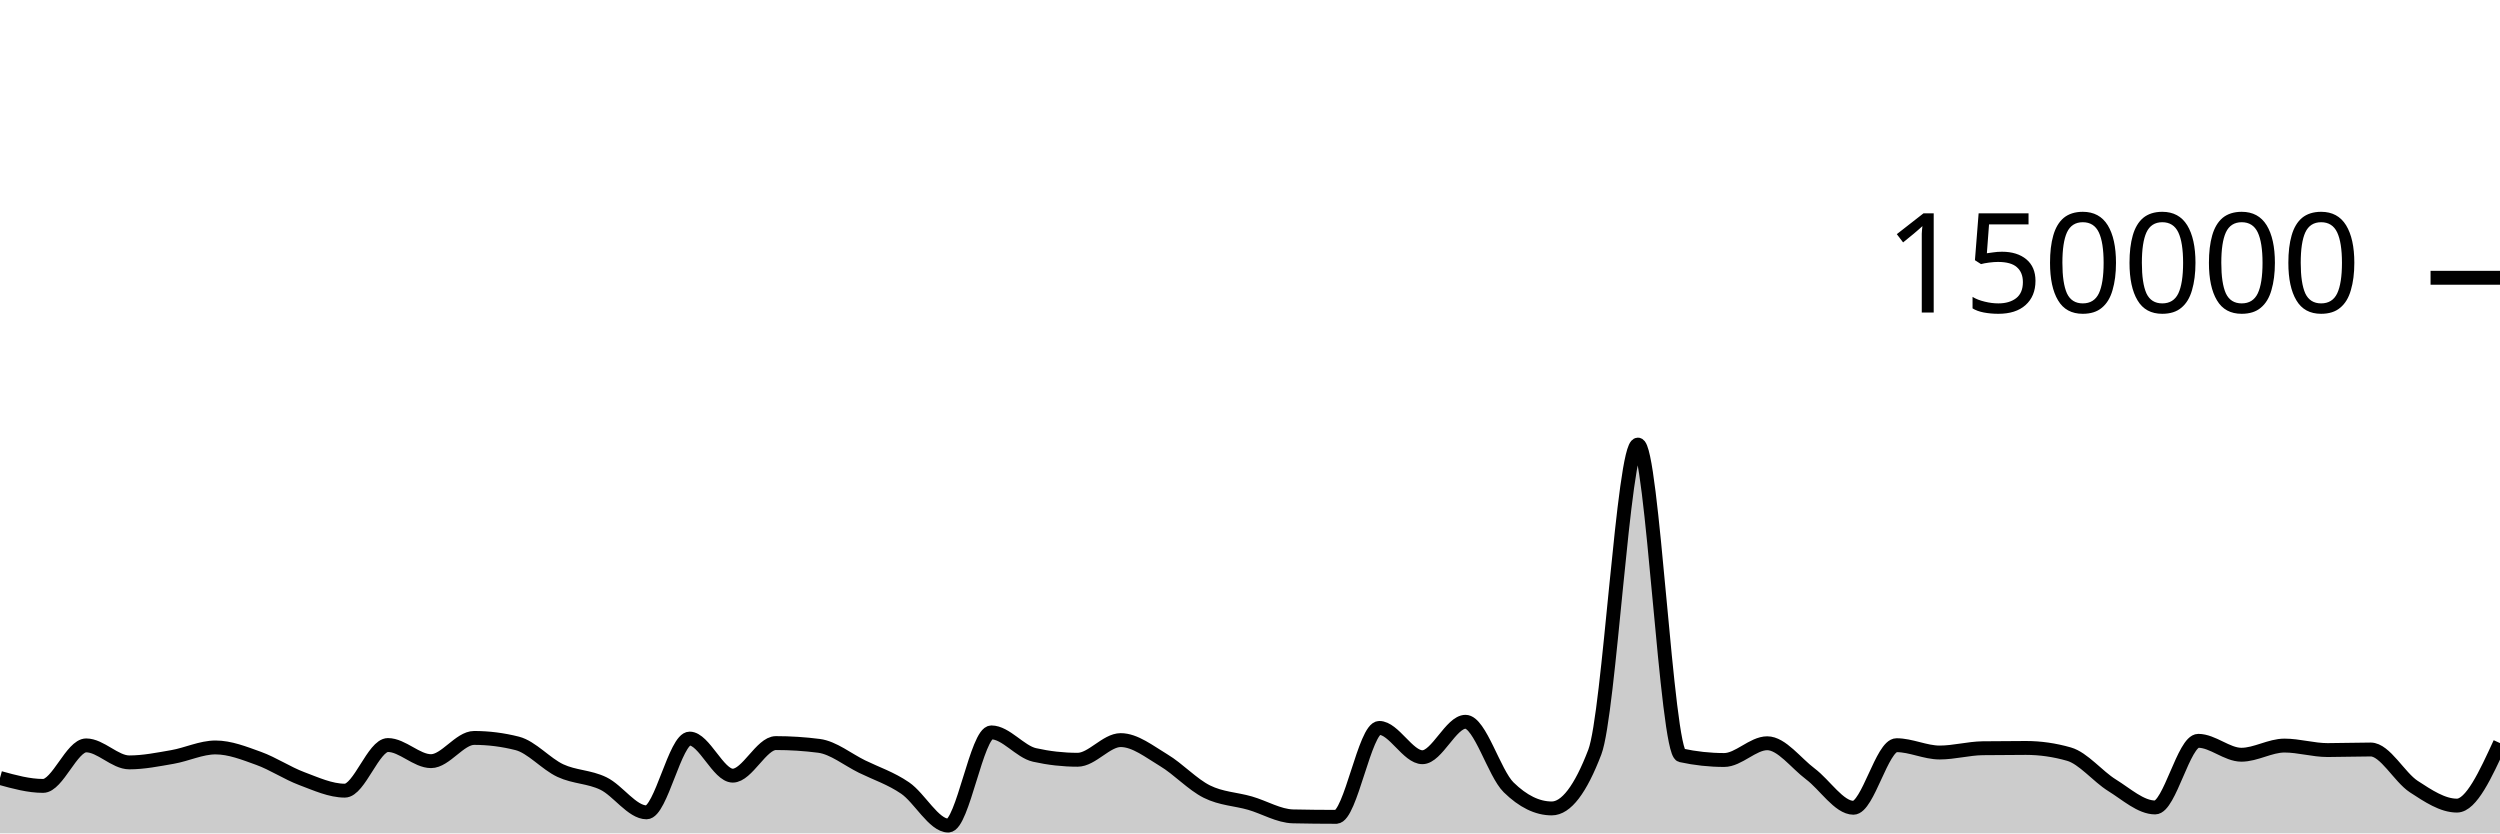
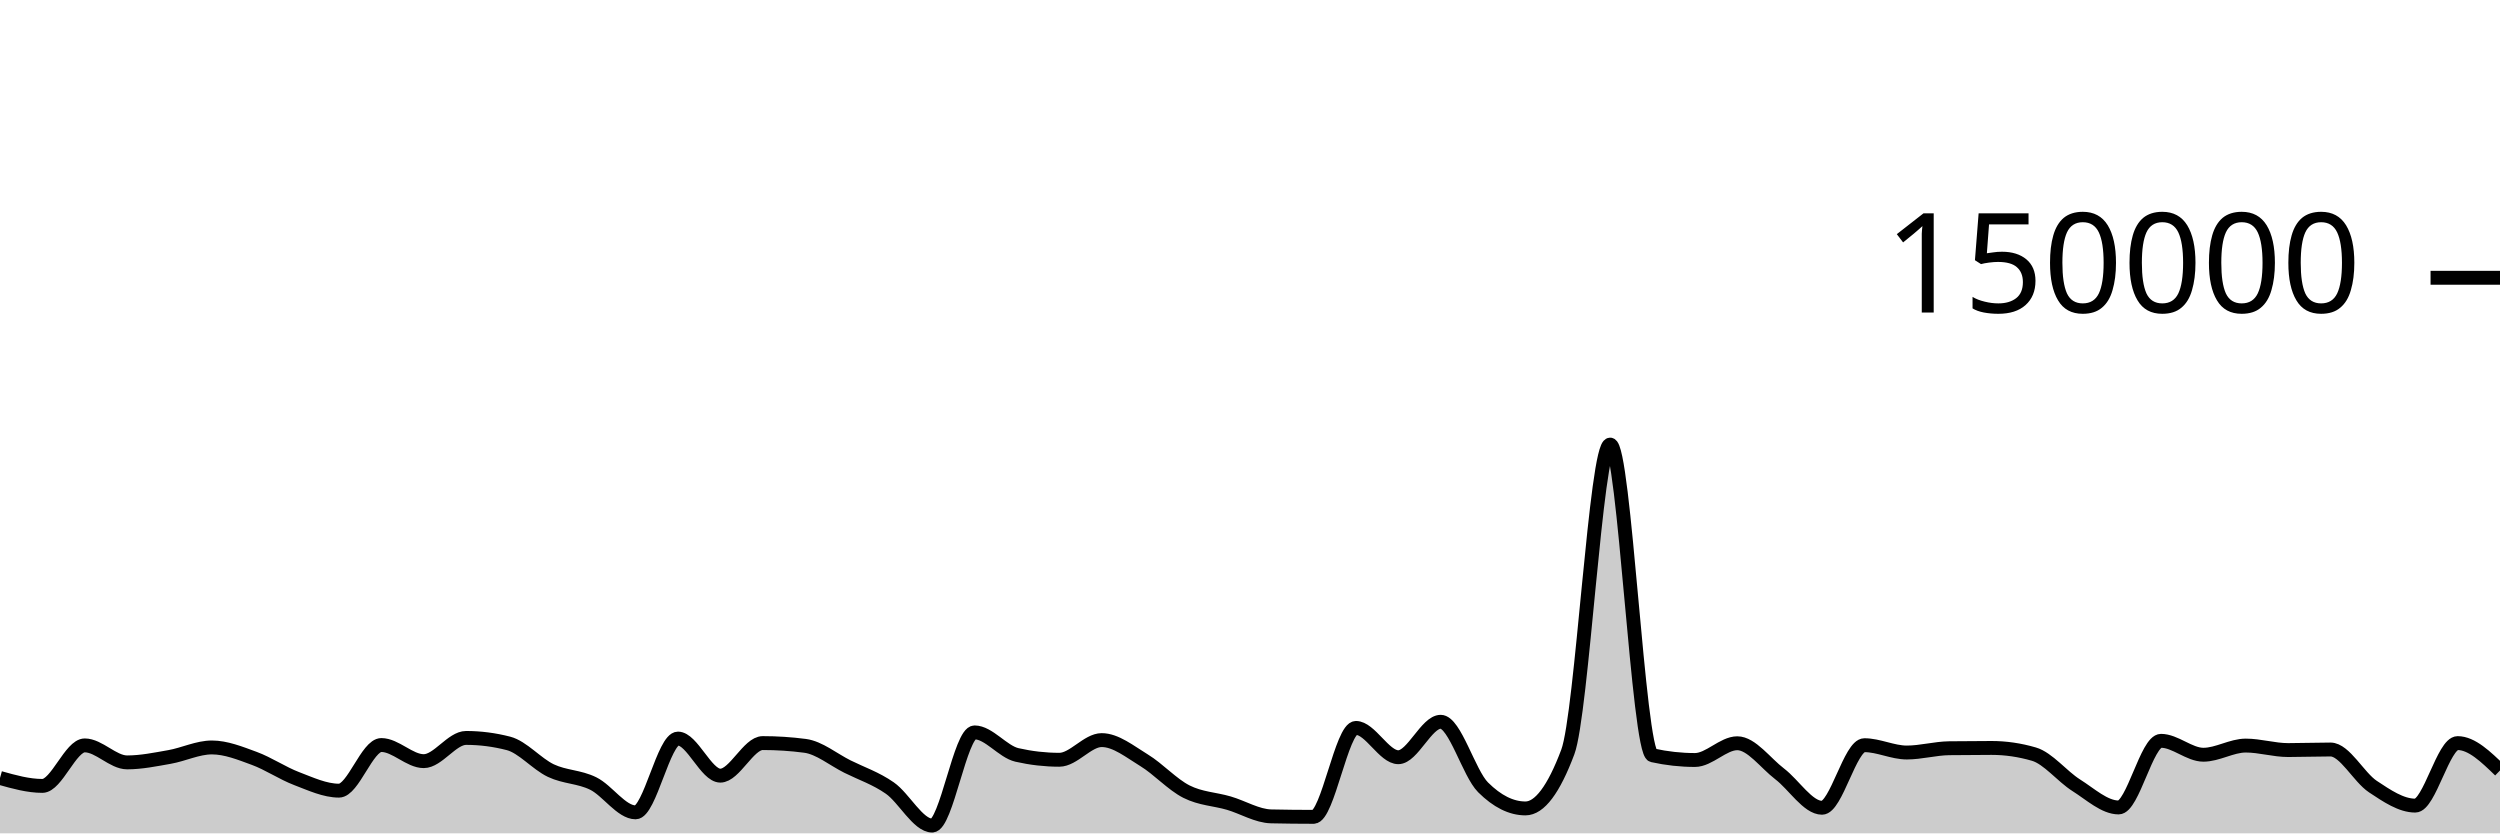
<svg xmlns="http://www.w3.org/2000/svg" viewBox="0 0 180 60">
  <g transform="translate(0,20)">
-     <path class="area" fill="rgba(0, 0, 0, 0.2)" d="M0,36.013C1.034,36.299,2.069,36.585,3.103,36.585C4.138,36.585,5.172,33.668,6.207,33.668C7.241,33.668,8.276,34.892,9.31,34.892C10.345,34.892,11.379,34.681,12.414,34.502C13.448,34.323,14.483,33.816,15.517,33.816C16.552,33.816,17.586,34.23,18.621,34.603C19.655,34.977,20.69,35.67,21.724,36.058C22.759,36.445,23.793,36.927,24.828,36.927C25.862,36.927,26.897,33.642,27.931,33.642C28.966,33.642,30,34.803,31.034,34.803C32.069,34.803,33.103,33.131,34.138,33.131C35.172,33.131,36.207,33.262,37.241,33.524C38.276,33.786,39.31,35.001,40.345,35.483C41.379,35.964,42.414,35.912,43.448,36.413C44.483,36.914,45.517,38.489,46.552,38.489C47.586,38.489,48.621,33.177,49.655,33.177C50.69,33.177,51.724,35.847,52.759,35.847C53.793,35.847,54.828,33.502,55.862,33.502C56.897,33.502,57.931,33.568,58.966,33.701C60,33.834,61.034,34.687,62.069,35.194C63.103,35.7,64.138,36.032,65.172,36.74C66.207,37.448,67.241,39.441,68.276,39.441C69.31,39.441,70.345,32.732,71.379,32.732C72.414,32.732,73.448,34.124,74.483,34.355C75.517,34.587,76.552,34.703,77.586,34.703C78.621,34.703,79.655,33.287,80.69,33.287C81.724,33.287,82.759,34.12,83.793,34.739C84.828,35.357,85.862,36.483,86.897,36.997C87.931,37.512,88.966,37.528,90,37.825C91.034,38.122,92.069,38.757,93.103,38.779C94.138,38.801,95.172,38.813,96.207,38.813C97.241,38.813,98.276,32.41,99.31,32.41C100.345,32.41,101.379,34.52,102.414,34.52C103.448,34.52,104.483,31.968,105.517,31.968C106.552,31.968,107.586,35.674,108.621,36.687C109.655,37.7,110.69,38.207,111.724,38.207C112.759,38.207,113.793,36.853,114.828,34.145C115.862,31.437,116.897,12.009,117.931,12.009C118.966,12.009,120,34.156,121.034,34.382C122.069,34.607,123.103,34.72,124.138,34.72C125.172,34.72,126.207,33.514,127.241,33.514C128.276,33.514,129.31,34.947,130.345,35.721C131.379,36.495,132.414,38.159,133.448,38.159C134.483,38.159,135.517,33.654,136.552,33.654C137.586,33.654,138.621,34.181,139.655,34.181C140.69,34.181,141.724,33.887,142.759,33.873C143.793,33.859,144.828,33.852,145.862,33.852C146.897,33.852,147.931,34,148.966,34.297C150,34.593,151.034,35.9,152.069,36.54C153.103,37.18,154.138,38.137,155.172,38.137C156.207,38.137,157.241,33.339,158.276,33.339C159.31,33.339,160.345,34.341,161.379,34.341C162.414,34.341,163.448,33.681,164.483,33.681C165.517,33.681,166.552,34.005,167.586,34.005C168.621,34.005,169.655,33.964,170.69,33.964C171.724,33.964,172.759,35.961,173.793,36.634C174.828,37.307,175.862,38.004,176.897,38.004C177.931,38.004,178.966,35.754,180,33.503L180,40C178.966,40,177.931,40,176.897,40C175.862,40,174.828,40,173.793,40C172.759,40,171.724,40,170.69,40C169.655,40,168.621,40,167.586,40C166.552,40,165.517,40,164.483,40C163.448,40,162.414,40,161.379,40C160.345,40,159.31,40,158.276,40C157.241,40,156.207,40,155.172,40C154.138,40,153.103,40,152.069,40C151.034,40,150,40,148.966,40C147.931,40,146.897,40,145.862,40C144.828,40,143.793,40,142.759,40C141.724,40,140.69,40,139.655,40C138.621,40,137.586,40,136.552,40C135.517,40,134.483,40,133.448,40C132.414,40,131.379,40,130.345,40C129.31,40,128.276,40,127.241,40C126.207,40,125.172,40,124.138,40C123.103,40,122.069,40,121.034,40C120,40,118.966,40,117.931,40C116.897,40,115.862,40,114.828,40C113.793,40,112.759,40,111.724,40C110.69,40,109.655,40,108.621,40C107.586,40,106.552,40,105.517,40C104.483,40,103.448,40,102.414,40C101.379,40,100.345,40,99.31,40C98.276,40,97.241,40,96.207,40C95.172,40,94.138,40,93.103,40C92.069,40,91.034,40,90,40C88.966,40,87.931,40,86.897,40C85.862,40,84.828,40,83.793,40C82.759,40,81.724,40,80.69,40C79.655,40,78.621,40,77.586,40C76.552,40,75.517,40,74.483,40C73.448,40,72.414,40,71.379,40C70.345,40,69.31,40,68.276,40C67.241,40,66.207,40,65.172,40C64.138,40,63.103,40,62.069,40C61.034,40,60,40,58.966,40C57.931,40,56.897,40,55.862,40C54.828,40,53.793,40,52.759,40C51.724,40,50.69,40,49.655,40C48.621,40,47.586,40,46.552,40C45.517,40,44.483,40,43.448,40C42.414,40,41.379,40,40.345,40C39.31,40,38.276,40,37.241,40C36.207,40,35.172,40,34.138,40C33.103,40,32.069,40,31.034,40C30,40,28.966,40,27.931,40C26.897,40,25.862,40,24.828,40C23.793,40,22.759,40,21.724,40C20.69,40,19.655,40,18.621,40C17.586,40,16.552,40,15.517,40C14.483,40,13.448,40,12.414,40C11.379,40,10.345,40,9.31,40C8.276,40,7.241,40,6.207,40C5.172,40,4.138,40,3.103,40C2.069,40,1.034,40,0,40Z" />
-     <path class="line" stroke="black" fill="none" d="M0,36.013C1.034,36.299,2.069,36.585,3.103,36.585C4.138,36.585,5.172,33.668,6.207,33.668C7.241,33.668,8.276,34.892,9.31,34.892C10.345,34.892,11.379,34.681,12.414,34.502C13.448,34.323,14.483,33.816,15.517,33.816C16.552,33.816,17.586,34.23,18.621,34.603C19.655,34.977,20.69,35.67,21.724,36.058C22.759,36.445,23.793,36.927,24.828,36.927C25.862,36.927,26.897,33.642,27.931,33.642C28.966,33.642,30,34.803,31.034,34.803C32.069,34.803,33.103,33.131,34.138,33.131C35.172,33.131,36.207,33.262,37.241,33.524C38.276,33.786,39.31,35.001,40.345,35.483C41.379,35.964,42.414,35.912,43.448,36.413C44.483,36.914,45.517,38.489,46.552,38.489C47.586,38.489,48.621,33.177,49.655,33.177C50.69,33.177,51.724,35.847,52.759,35.847C53.793,35.847,54.828,33.502,55.862,33.502C56.897,33.502,57.931,33.568,58.966,33.701C60,33.834,61.034,34.687,62.069,35.194C63.103,35.7,64.138,36.032,65.172,36.74C66.207,37.448,67.241,39.441,68.276,39.441C69.31,39.441,70.345,32.732,71.379,32.732C72.414,32.732,73.448,34.124,74.483,34.355C75.517,34.587,76.552,34.703,77.586,34.703C78.621,34.703,79.655,33.287,80.69,33.287C81.724,33.287,82.759,34.12,83.793,34.739C84.828,35.357,85.862,36.483,86.897,36.997C87.931,37.512,88.966,37.528,90,37.825C91.034,38.122,92.069,38.757,93.103,38.779C94.138,38.801,95.172,38.813,96.207,38.813C97.241,38.813,98.276,32.41,99.31,32.41C100.345,32.41,101.379,34.52,102.414,34.52C103.448,34.52,104.483,31.968,105.517,31.968C106.552,31.968,107.586,35.674,108.621,36.687C109.655,37.7,110.69,38.207,111.724,38.207C112.759,38.207,113.793,36.853,114.828,34.145C115.862,31.437,116.897,12.009,117.931,12.009C118.966,12.009,120,34.156,121.034,34.382C122.069,34.607,123.103,34.72,124.138,34.72C125.172,34.72,126.207,33.514,127.241,33.514C128.276,33.514,129.31,34.947,130.345,35.721C131.379,36.495,132.414,38.159,133.448,38.159C134.483,38.159,135.517,33.654,136.552,33.654C137.586,33.654,138.621,34.181,139.655,34.181C140.69,34.181,141.724,33.887,142.759,33.873C143.793,33.859,144.828,33.852,145.862,33.852C146.897,33.852,147.931,34,148.966,34.297C150,34.593,151.034,35.9,152.069,36.54C153.103,37.18,154.138,38.137,155.172,38.137C156.207,38.137,157.241,33.339,158.276,33.339C159.31,33.339,160.345,34.341,161.379,34.341C162.414,34.341,163.448,33.681,164.483,33.681C165.517,33.681,166.552,34.005,167.586,34.005C168.621,34.005,169.655,33.964,170.69,33.964C171.724,33.964,172.759,35.961,173.793,36.634C174.828,37.307,175.862,38.004,176.897,38.004C177.931,38.004,178.966,35.754,180,33.503" />
+     <path class="area" fill="rgba(0, 0, 0, 0.2)" d="M0,36.013C1.017,36.299,2.034,36.585,3.051,36.585C4.068,36.585,5.085,33.668,6.102,33.668C7.119,33.668,8.136,34.892,9.153,34.892C10.169,34.892,11.186,34.681,12.203,34.502C13.22,34.323,14.237,33.816,15.254,33.816C16.271,33.816,17.288,34.23,18.305,34.603C19.322,34.977,20.339,35.67,21.356,36.058C22.373,36.445,23.39,36.927,24.407,36.927C25.424,36.927,26.441,33.642,27.458,33.642C28.475,33.642,29.492,34.803,30.508,34.803C31.525,34.803,32.542,33.131,33.559,33.131C34.576,33.131,35.593,33.262,36.61,33.524C37.627,33.786,38.644,35.001,39.661,35.483C40.678,35.964,41.695,35.912,42.712,36.413C43.729,36.914,44.746,38.489,45.763,38.489C46.78,38.489,47.797,33.177,48.814,33.177C49.831,33.177,50.847,35.847,51.864,35.847C52.881,35.847,53.898,33.502,54.915,33.502C55.932,33.502,56.949,33.568,57.966,33.701C58.983,33.834,60,34.687,61.017,35.194C62.034,35.7,63.051,36.032,64.068,36.74C65.085,37.448,66.102,39.441,67.119,39.441C68.136,39.441,69.153,32.732,70.169,32.732C71.186,32.732,72.203,34.124,73.22,34.355C74.237,34.587,75.254,34.703,76.271,34.703C77.288,34.703,78.305,33.287,79.322,33.287C80.339,33.287,81.356,34.12,82.373,34.739C83.39,35.357,84.407,36.483,85.424,36.997C86.441,37.512,87.458,37.528,88.475,37.825C89.492,38.122,90.508,38.757,91.525,38.779C92.542,38.801,93.559,38.813,94.576,38.813C95.593,38.813,96.61,32.41,97.627,32.41C98.644,32.41,99.661,34.52,100.678,34.52C101.695,34.52,102.712,31.968,103.729,31.968C104.746,31.968,105.763,35.674,106.78,36.687C107.797,37.7,108.814,38.207,109.831,38.207C110.847,38.207,111.864,36.853,112.881,34.145C113.898,31.437,114.915,12.009,115.932,12.009C116.949,12.009,117.966,34.156,118.983,34.382C120,34.607,121.017,34.72,122.034,34.72C123.051,34.72,124.068,33.514,125.085,33.514C126.102,33.514,127.119,34.947,128.136,35.721C129.153,36.495,130.169,38.159,131.186,38.159C132.203,38.159,133.22,33.654,134.237,33.654C135.254,33.654,136.271,34.181,137.288,34.181C138.305,34.181,139.322,33.887,140.339,33.873C141.356,33.859,142.373,33.852,143.39,33.852C144.407,33.852,145.424,34,146.441,34.297C147.458,34.593,148.475,35.9,149.492,36.54C150.508,37.18,151.525,38.137,152.542,38.137C153.559,38.137,154.576,33.339,155.593,33.339C156.61,33.339,157.627,34.341,158.644,34.341C159.661,34.341,160.678,33.681,161.695,33.681C162.712,33.681,163.729,34.005,164.746,34.005C165.763,34.005,166.78,33.964,167.797,33.964C168.814,33.964,169.831,35.961,170.847,36.634C171.864,37.307,172.881,38.004,173.898,38.004C174.915,38.004,175.932,33.503,176.949,33.503C177.966,33.503,178.983,34.489,180,35.474L180,40C178.983,40,177.966,40,176.949,40C175.932,40,174.915,40,173.898,40C172.881,40,171.864,40,170.847,40C169.831,40,168.814,40,167.797,40C166.78,40,165.763,40,164.746,40C163.729,40,162.712,40,161.695,40C160.678,40,159.661,40,158.644,40C157.627,40,156.61,40,155.593,40C154.576,40,153.559,40,152.542,40C151.525,40,150.508,40,149.492,40C148.475,40,147.458,40,146.441,40C145.424,40,144.407,40,143.39,40C142.373,40,141.356,40,140.339,40C139.322,40,138.305,40,137.288,40C136.271,40,135.254,40,134.237,40C133.22,40,132.203,40,131.186,40C130.169,40,129.153,40,128.136,40C127.119,40,126.102,40,125.085,40C124.068,40,123.051,40,122.034,40C121.017,40,120,40,118.983,40C117.966,40,116.949,40,115.932,40C114.915,40,113.898,40,112.881,40C111.864,40,110.847,40,109.831,40C108.814,40,107.797,40,106.78,40C105.763,40,104.746,40,103.729,40C102.712,40,101.695,40,100.678,40C99.661,40,98.644,40,97.627,40C96.61,40,95.593,40,94.576,40C93.559,40,92.542,40,91.525,40C90.508,40,89.492,40,88.475,40C87.458,40,86.441,40,85.424,40C84.407,40,83.39,40,82.373,40C81.356,40,80.339,40,79.322,40C78.305,40,77.288,40,76.271,40C75.254,40,74.237,40,73.22,40C72.203,40,71.186,40,70.169,40C69.153,40,68.136,40,67.119,40C66.102,40,65.085,40,64.068,40C63.051,40,62.034,40,61.017,40C60,40,58.983,40,57.966,40C56.949,40,55.932,40,54.915,40C53.898,40,52.881,40,51.864,40C50.847,40,49.831,40,48.814,40C47.797,40,46.78,40,45.763,40C44.746,40,43.729,40,42.712,40C41.695,40,40.678,40,39.661,40C38.644,40,37.627,40,36.61,40C35.593,40,34.576,40,33.559,40C32.542,40,31.525,40,30.508,40C29.492,40,28.475,40,27.458,40C26.441,40,25.424,40,24.407,40C23.39,40,22.373,40,21.356,40C20.339,40,19.322,40,18.305,40C17.288,40,16.271,40,15.254,40C14.237,40,13.22,40,12.203,40C11.186,40,10.169,40,9.153,40C8.136,40,7.119,40,6.102,40C5.085,40,4.068,40,3.051,40C2.034,40,1.017,40,0,40Z" />
+     <path class="line" stroke="black" fill="none" d="M0,36.013C1.017,36.299,2.034,36.585,3.051,36.585C4.068,36.585,5.085,33.668,6.102,33.668C7.119,33.668,8.136,34.892,9.153,34.892C10.169,34.892,11.186,34.681,12.203,34.502C13.22,34.323,14.237,33.816,15.254,33.816C16.271,33.816,17.288,34.23,18.305,34.603C19.322,34.977,20.339,35.67,21.356,36.058C22.373,36.445,23.39,36.927,24.407,36.927C25.424,36.927,26.441,33.642,27.458,33.642C28.475,33.642,29.492,34.803,30.508,34.803C31.525,34.803,32.542,33.131,33.559,33.131C34.576,33.131,35.593,33.262,36.61,33.524C37.627,33.786,38.644,35.001,39.661,35.483C40.678,35.964,41.695,35.912,42.712,36.413C43.729,36.914,44.746,38.489,45.763,38.489C46.78,38.489,47.797,33.177,48.814,33.177C49.831,33.177,50.847,35.847,51.864,35.847C52.881,35.847,53.898,33.502,54.915,33.502C55.932,33.502,56.949,33.568,57.966,33.701C58.983,33.834,60,34.687,61.017,35.194C62.034,35.7,63.051,36.032,64.068,36.74C65.085,37.448,66.102,39.441,67.119,39.441C68.136,39.441,69.153,32.732,70.169,32.732C71.186,32.732,72.203,34.124,73.22,34.355C74.237,34.587,75.254,34.703,76.271,34.703C77.288,34.703,78.305,33.287,79.322,33.287C80.339,33.287,81.356,34.12,82.373,34.739C83.39,35.357,84.407,36.483,85.424,36.997C86.441,37.512,87.458,37.528,88.475,37.825C89.492,38.122,90.508,38.757,91.525,38.779C92.542,38.801,93.559,38.813,94.576,38.813C95.593,38.813,96.61,32.41,97.627,32.41C98.644,32.41,99.661,34.52,100.678,34.52C101.695,34.52,102.712,31.968,103.729,31.968C104.746,31.968,105.763,35.674,106.78,36.687C107.797,37.7,108.814,38.207,109.831,38.207C110.847,38.207,111.864,36.853,112.881,34.145C113.898,31.437,114.915,12.009,115.932,12.009C116.949,12.009,117.966,34.156,118.983,34.382C120,34.607,121.017,34.72,122.034,34.72C123.051,34.72,124.068,33.514,125.085,33.514C126.102,33.514,127.119,34.947,128.136,35.721C129.153,36.495,130.169,38.159,131.186,38.159C132.203,38.159,133.22,33.654,134.237,33.654C135.254,33.654,136.271,34.181,137.288,34.181C138.305,34.181,139.322,33.887,140.339,33.873C141.356,33.859,142.373,33.852,143.39,33.852C144.407,33.852,145.424,34,146.441,34.297C147.458,34.593,148.475,35.9,149.492,36.54C150.508,37.18,151.525,38.137,152.542,38.137C153.559,38.137,154.576,33.339,155.593,33.339C156.61,33.339,157.627,34.341,158.644,34.341C159.661,34.341,160.678,33.681,161.695,33.681C162.712,33.681,163.729,34.005,164.746,34.005C165.763,34.005,166.78,33.964,167.797,33.964C168.814,33.964,169.831,35.961,170.847,36.634C171.864,37.307,172.881,38.004,173.898,38.004C174.915,38.004,175.932,33.503,176.949,33.503C177.966,33.503,178.983,34.489,180,35.474" />
    <path class="axis-ceiling" stroke-width="1" stroke="black" fill="none" d="M175,0L180,0" />
    <text class="axis-ceiling-label" font-family="sans-serif" text-anchor="end" font-size="10px" x="170" y="2.5">150000</text>
  </g>
</svg>
